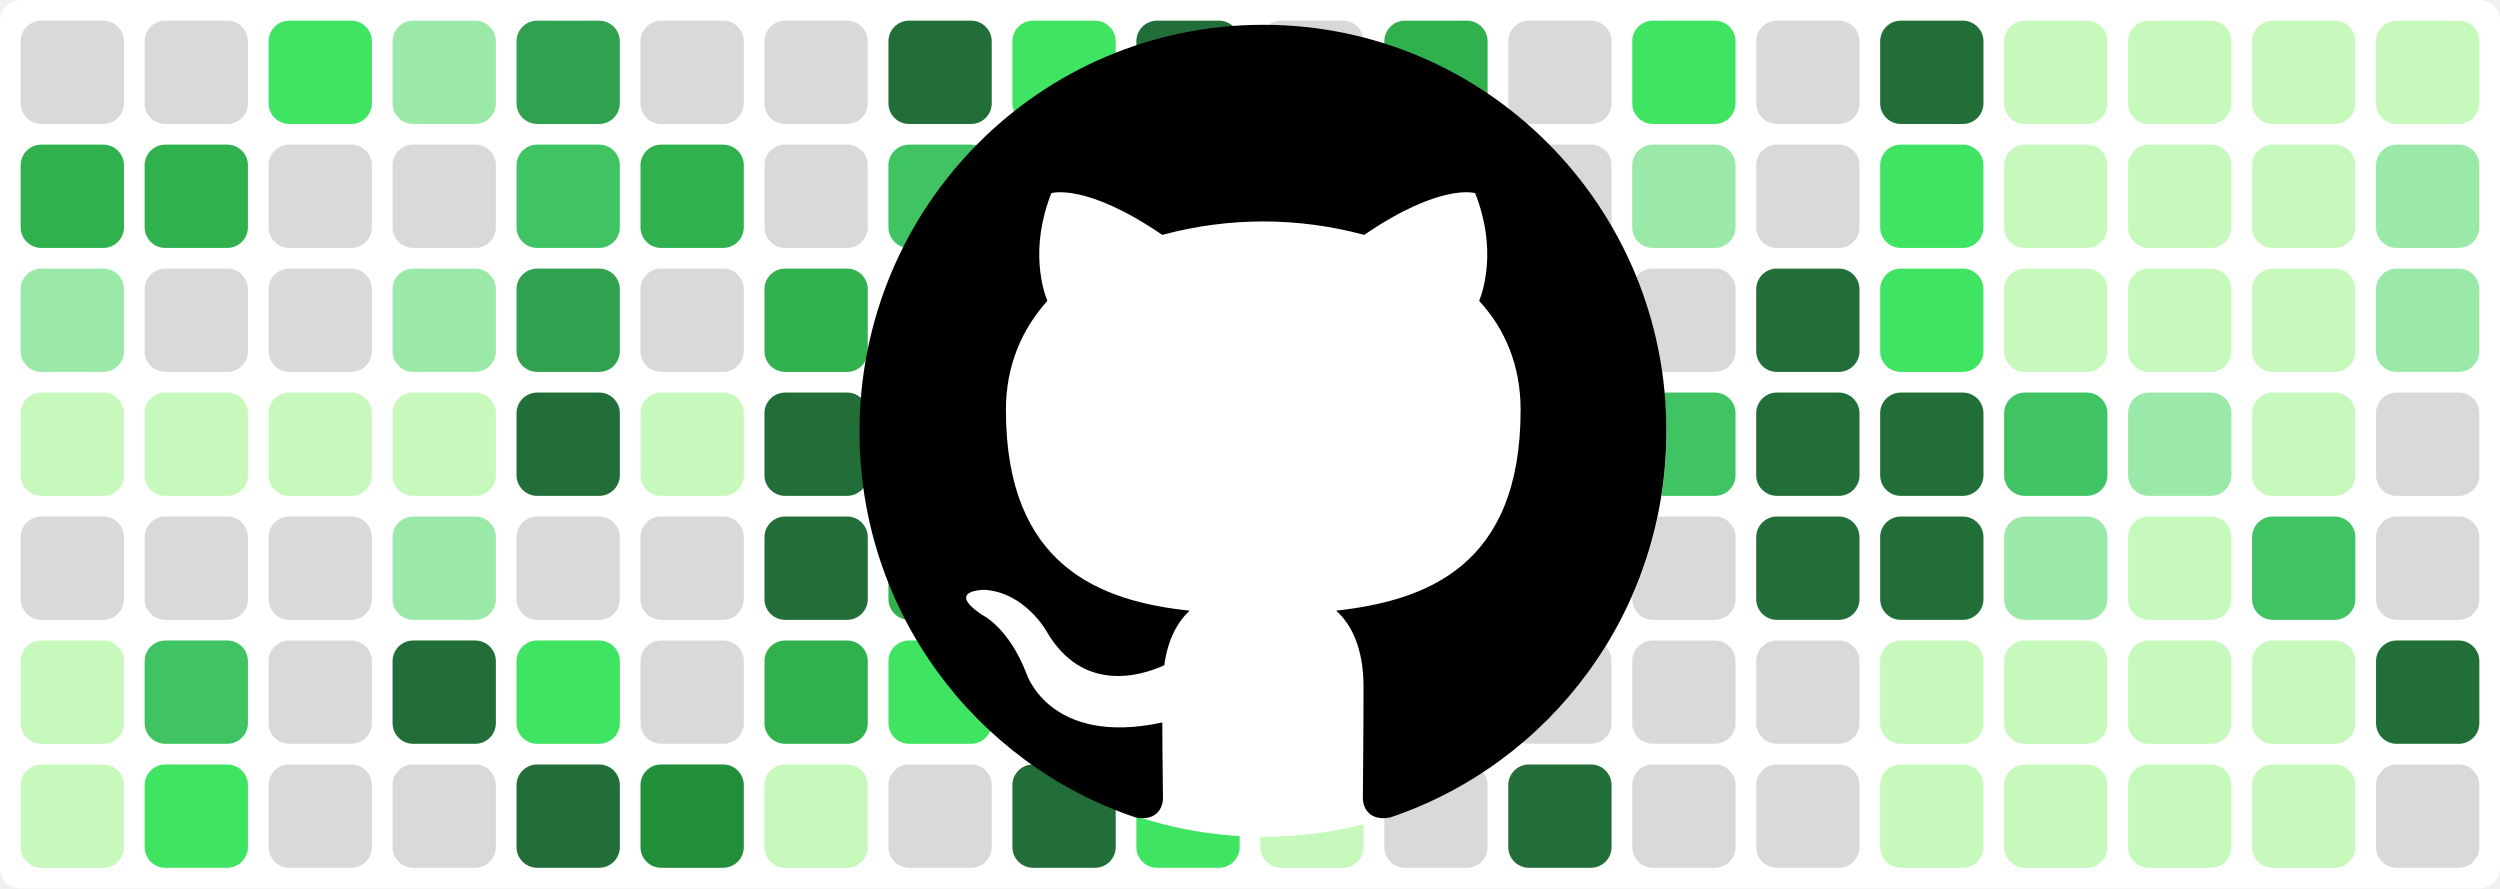
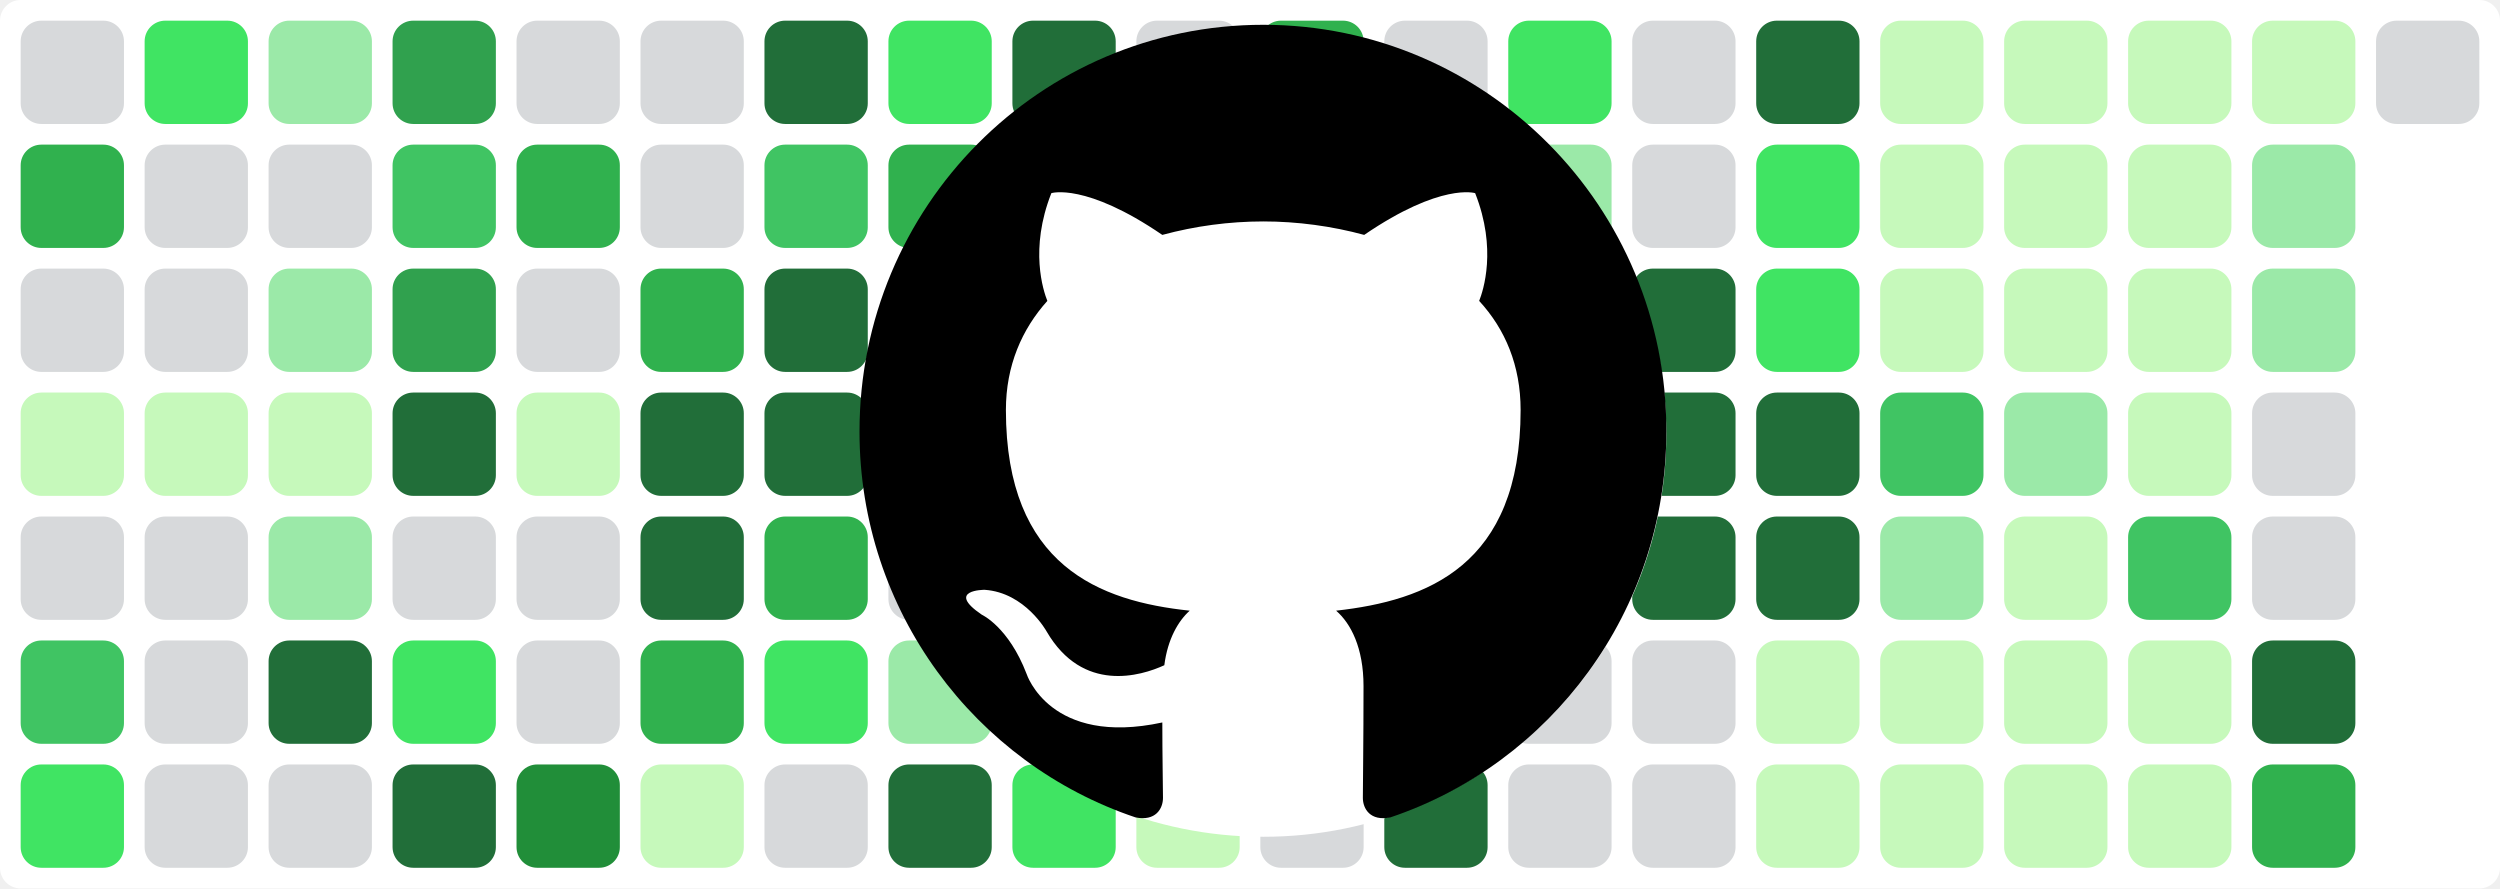
<svg xmlns="http://www.w3.org/2000/svg" baseProfile="tiny" height="100%" version="1.2" viewBox="0,0,242,86" width="100%">
  <defs />
  <rect fill="#ffffff" height="86" rx="2" ry="2" width="242" x="0" y="0" />
  <rect fill="#d7d9db" height="10" rx="2" ry="2" width="10" x="2" y="2" />
  <rect fill="#30b14e" height="10" rx="2" ry="2" width="10" x="2" y="14" />
-   <rect fill="#9be9a8" height="10" rx="2" ry="2" width="10" x="2" y="26" />
+   <rect fill="#d7d9db" height="10" rx="2" ry="2" width="10" x="2" y="26" />
  <rect fill="#c6f9bb" height="10" rx="2" ry="2" width="10" x="2" y="38" />
  <rect fill="#d7d9db" height="10" rx="2" ry="2" width="10" x="2" y="50" />
-   <rect fill="#c6f9bb" height="10" rx="2" ry="2" width="10" x="2" y="62" />
-   <rect fill="#c6f9bb" height="10" rx="2" ry="2" width="10" x="2" y="74" />
-   <rect fill="#d7d9db" height="10" rx="2" ry="2" width="10" x="14" y="2" />
-   <rect fill="#30b14e" height="10" rx="2" ry="2" width="10" x="14" y="14" />
+   <rect fill="#40c463" height="10" rx="2" ry="2" width="10" x="2" y="62" />
+   <rect fill="#40e463" height="10" rx="2" ry="2" width="10" x="2" y="74" />
+   <rect fill="#40e463" height="10" rx="2" ry="2" width="10" x="14" y="2" />
+   <rect fill="#d7d9db" height="10" rx="2" ry="2" width="10" x="14" y="14" />
  <rect fill="#d7d9db" height="10" rx="2" ry="2" width="10" x="14" y="26" />
  <rect fill="#c6f9bb" height="10" rx="2" ry="2" width="10" x="14" y="38" />
  <rect fill="#d7d9db" height="10" rx="2" ry="2" width="10" x="14" y="50" />
-   <rect fill="#40c463" height="10" rx="2" ry="2" width="10" x="14" y="62" />
-   <rect fill="#40e463" height="10" rx="2" ry="2" width="10" x="14" y="74" />
-   <rect fill="#40e463" height="10" rx="2" ry="2" width="10" x="26" y="2" />
+   <rect fill="#d7d9db" height="10" rx="2" ry="2" width="10" x="14" y="62" />
+   <rect fill="#d7d9db" height="10" rx="2" ry="2" width="10" x="14" y="74" />
+   <rect fill="#9be9a8" height="10" rx="2" ry="2" width="10" x="26" y="2" />
  <rect fill="#d7d9db" height="10" rx="2" ry="2" width="10" x="26" y="14" />
-   <rect fill="#d7d9db" height="10" rx="2" ry="2" width="10" x="26" y="26" />
+   <rect fill="#9be9a8" height="10" rx="2" ry="2" width="10" x="26" y="26" />
  <rect fill="#c6f9bb" height="10" rx="2" ry="2" width="10" x="26" y="38" />
-   <rect fill="#d7d9db" height="10" rx="2" ry="2" width="10" x="26" y="50" />
-   <rect fill="#d7d9db" height="10" rx="2" ry="2" width="10" x="26" y="62" />
+   <rect fill="#9be9a8" height="10" rx="2" ry="2" width="10" x="26" y="50" />
+   <rect fill="#216e39" height="10" rx="2" ry="2" width="10" x="26" y="62" />
  <rect fill="#d7d9db" height="10" rx="2" ry="2" width="10" x="26" y="74" />
-   <rect fill="#9be9a8" height="10" rx="2" ry="2" width="10" x="38" y="2" />
-   <rect fill="#d7d9db" height="10" rx="2" ry="2" width="10" x="38" y="14" />
-   <rect fill="#9be9a8" height="10" rx="2" ry="2" width="10" x="38" y="26" />
-   <rect fill="#c6f9bb" height="10" rx="2" ry="2" width="10" x="38" y="38" />
-   <rect fill="#9be9a8" height="10" rx="2" ry="2" width="10" x="38" y="50" />
-   <rect fill="#216e39" height="10" rx="2" ry="2" width="10" x="38" y="62" />
-   <rect fill="#d7d9db" height="10" rx="2" ry="2" width="10" x="38" y="74" />
-   <rect fill="#30a14e" height="10" rx="2" ry="2" width="10" x="50" y="2" />
-   <rect fill="#40c463" height="10" rx="2" ry="2" width="10" x="50" y="14" />
-   <rect fill="#30a14e" height="10" rx="2" ry="2" width="10" x="50" y="26" />
-   <rect fill="#216e39" height="10" rx="2" ry="2" width="10" x="50" y="38" />
+   <rect fill="#30a14e" height="10" rx="2" ry="2" width="10" x="38" y="2" />
+   <rect fill="#40c463" height="10" rx="2" ry="2" width="10" x="38" y="14" />
+   <rect fill="#30a14e" height="10" rx="2" ry="2" width="10" x="38" y="26" />
+   <rect fill="#216e39" height="10" rx="2" ry="2" width="10" x="38" y="38" />
+   <rect fill="#d7d9db" height="10" rx="2" ry="2" width="10" x="38" y="50" />
+   <rect fill="#40e463" height="10" rx="2" ry="2" width="10" x="38" y="62" />
+   <rect fill="#216e39" height="10" rx="2" ry="2" width="10" x="38" y="74" />
+   <rect fill="#d7d9db" height="10" rx="2" ry="2" width="10" x="50" y="2" />
+   <rect fill="#30b14e" height="10" rx="2" ry="2" width="10" x="50" y="14" />
+   <rect fill="#d7d9db" height="10" rx="2" ry="2" width="10" x="50" y="26" />
+   <rect fill="#c6f9bb" height="10" rx="2" ry="2" width="10" x="50" y="38" />
  <rect fill="#d7d9db" height="10" rx="2" ry="2" width="10" x="50" y="50" />
-   <rect fill="#40e463" height="10" rx="2" ry="2" width="10" x="50" y="62" />
-   <rect fill="#216e39" height="10" rx="2" ry="2" width="10" x="50" y="74" />
+   <rect fill="#d7d9db" height="10" rx="2" ry="2" width="10" x="50" y="62" />
+   <rect fill="#218e39" height="10" rx="2" ry="2" width="10" x="50" y="74" />
  <rect fill="#d7d9db" height="10" rx="2" ry="2" width="10" x="62" y="2" />
-   <rect fill="#30b14e" height="10" rx="2" ry="2" width="10" x="62" y="14" />
-   <rect fill="#d7d9db" height="10" rx="2" ry="2" width="10" x="62" y="26" />
-   <rect fill="#c6f9bb" height="10" rx="2" ry="2" width="10" x="62" y="38" />
-   <rect fill="#d7d9db" height="10" rx="2" ry="2" width="10" x="62" y="50" />
-   <rect fill="#d7d9db" height="10" rx="2" ry="2" width="10" x="62" y="62" />
-   <rect fill="#218e39" height="10" rx="2" ry="2" width="10" x="62" y="74" />
-   <rect fill="#d7d9db" height="10" rx="2" ry="2" width="10" x="74" y="2" />
-   <rect fill="#d7d9db" height="10" rx="2" ry="2" width="10" x="74" y="14" />
-   <rect fill="#30b14e" height="10" rx="2" ry="2" width="10" x="74" y="26" />
+   <rect fill="#d7d9db" height="10" rx="2" ry="2" width="10" x="62" y="14" />
+   <rect fill="#30b14e" height="10" rx="2" ry="2" width="10" x="62" y="26" />
+   <rect fill="#216e39" height="10" rx="2" ry="2" width="10" x="62" y="38" />
+   <rect fill="#216e39" height="10" rx="2" ry="2" width="10" x="62" y="50" />
+   <rect fill="#30b14e" height="10" rx="2" ry="2" width="10" x="62" y="62" />
+   <rect fill="#c6f9bb" height="10" rx="2" ry="2" width="10" x="62" y="74" />
+   <rect fill="#216e39" height="10" rx="2" ry="2" width="10" x="74" y="2" />
+   <rect fill="#40c463" height="10" rx="2" ry="2" width="10" x="74" y="14" />
+   <rect fill="#216e39" height="10" rx="2" ry="2" width="10" x="74" y="26" />
  <rect fill="#216e39" height="10" rx="2" ry="2" width="10" x="74" y="38" />
-   <rect fill="#216e39" height="10" rx="2" ry="2" width="10" x="74" y="50" />
-   <rect fill="#30b14e" height="10" rx="2" ry="2" width="10" x="74" y="62" />
-   <rect fill="#c6f9bb" height="10" rx="2" ry="2" width="10" x="74" y="74" />
-   <rect fill="#216e39" height="10" rx="2" ry="2" width="10" x="86" y="2" />
-   <rect fill="#40c463" height="10" rx="2" ry="2" width="10" x="86" y="14" />
-   <rect fill="#216e39" height="10" rx="2" ry="2" width="10" x="86" y="26" />
-   <rect fill="#216e39" height="10" rx="2" ry="2" width="10" x="86" y="38" />
-   <rect fill="#30b14e" height="10" rx="2" ry="2" width="10" x="86" y="50" />
-   <rect fill="#40e463" height="10" rx="2" ry="2" width="10" x="86" y="62" />
-   <rect fill="#d7d9db" height="10" rx="2" ry="2" width="10" x="86" y="74" />
-   <rect fill="#40e463" height="10" rx="2" ry="2" width="10" x="98" y="2" />
-   <rect fill="#30b14e" height="10" rx="2" ry="2" width="10" x="98" y="14" />
-   <rect fill="#d7d9db" height="10" rx="2" ry="2" width="10" x="98" y="26" />
-   <rect fill="#d7d9db" height="10" rx="2" ry="2" width="10" x="98" y="38" />
-   <rect fill="#d7d9db" height="10" rx="2" ry="2" width="10" x="98" y="50" />
-   <rect fill="#9be9a8" height="10" rx="2" ry="2" width="10" x="98" y="62" />
-   <rect fill="#216e39" height="10" rx="2" ry="2" width="10" x="98" y="74" />
-   <rect fill="#216e39" height="10" rx="2" ry="2" width="10" x="110" y="2" />
-   <rect fill="#c6f9bb" height="10" rx="2" ry="2" width="10" x="110" y="14" />
-   <rect fill="#218e39" height="10" rx="2" ry="2" width="10" x="110" y="26" />
-   <rect fill="#218e39" height="10" rx="2" ry="2" width="10" x="110" y="38" />
-   <rect fill="#216e39" height="10" rx="2" ry="2" width="10" x="110" y="50" />
-   <rect fill="#218e39" height="10" rx="2" ry="2" width="10" x="110" y="62" />
-   <rect fill="#40e463" height="10" rx="2" ry="2" width="10" x="110" y="74" />
-   <rect fill="#d7d9db" height="10" rx="2" ry="2" width="10" x="122" y="2" />
-   <rect fill="#d7d9db" height="10" rx="2" ry="2" width="10" x="122" y="14" />
-   <rect fill="#40e463" height="10" rx="2" ry="2" width="10" x="122" y="26" />
-   <rect fill="#30a14e" height="10" rx="2" ry="2" width="10" x="122" y="38" />
-   <rect fill="#d7d9db" height="10" rx="2" ry="2" width="10" x="122" y="50" />
+   <rect fill="#30b14e" height="10" rx="2" ry="2" width="10" x="74" y="50" />
+   <rect fill="#40e463" height="10" rx="2" ry="2" width="10" x="74" y="62" />
+   <rect fill="#d7d9db" height="10" rx="2" ry="2" width="10" x="74" y="74" />
+   <rect fill="#40e463" height="10" rx="2" ry="2" width="10" x="86" y="2" />
+   <rect fill="#30b14e" height="10" rx="2" ry="2" width="10" x="86" y="14" />
+   <rect fill="#d7d9db" height="10" rx="2" ry="2" width="10" x="86" y="26" />
+   <rect fill="#d7d9db" height="10" rx="2" ry="2" width="10" x="86" y="38" />
+   <rect fill="#d7d9db" height="10" rx="2" ry="2" width="10" x="86" y="50" />
+   <rect fill="#9be9a8" height="10" rx="2" ry="2" width="10" x="86" y="62" />
+   <rect fill="#216e39" height="10" rx="2" ry="2" width="10" x="86" y="74" />
+   <rect fill="#216e39" height="10" rx="2" ry="2" width="10" x="98" y="2" />
+   <rect fill="#c6f9bb" height="10" rx="2" ry="2" width="10" x="98" y="14" />
+   <rect fill="#218e39" height="10" rx="2" ry="2" width="10" x="98" y="26" />
+   <rect fill="#218e39" height="10" rx="2" ry="2" width="10" x="98" y="38" />
+   <rect fill="#216e39" height="10" rx="2" ry="2" width="10" x="98" y="50" />
+   <rect fill="#218e39" height="10" rx="2" ry="2" width="10" x="98" y="62" />
+   <rect fill="#40e463" height="10" rx="2" ry="2" width="10" x="98" y="74" />
+   <rect fill="#d7d9db" height="10" rx="2" ry="2" width="10" x="110" y="2" />
+   <rect fill="#d7d9db" height="10" rx="2" ry="2" width="10" x="110" y="14" />
+   <rect fill="#40e463" height="10" rx="2" ry="2" width="10" x="110" y="26" />
+   <rect fill="#30a14e" height="10" rx="2" ry="2" width="10" x="110" y="38" />
+   <rect fill="#d7d9db" height="10" rx="2" ry="2" width="10" x="110" y="50" />
+   <rect fill="#d7d9db" height="10" rx="2" ry="2" width="10" x="110" y="62" />
+   <rect fill="#c6f9bb" height="10" rx="2" ry="2" width="10" x="110" y="74" />
+   <rect fill="#30b14e" height="10" rx="2" ry="2" width="10" x="122" y="2" />
+   <rect fill="#40e463" height="10" rx="2" ry="2" width="10" x="122" y="14" />
+   <rect fill="#d7d9db" height="10" rx="2" ry="2" width="10" x="122" y="26" />
+   <rect fill="#40e463" height="10" rx="2" ry="2" width="10" x="122" y="38" />
+   <rect fill="#9be9a8" height="10" rx="2" ry="2" width="10" x="122" y="50" />
  <rect fill="#d7d9db" height="10" rx="2" ry="2" width="10" x="122" y="62" />
-   <rect fill="#c6f9bb" height="10" rx="2" ry="2" width="10" x="122" y="74" />
-   <rect fill="#30b14e" height="10" rx="2" ry="2" width="10" x="134" y="2" />
-   <rect fill="#40e463" height="10" rx="2" ry="2" width="10" x="134" y="14" />
-   <rect fill="#d7d9db" height="10" rx="2" ry="2" width="10" x="134" y="26" />
-   <rect fill="#40e463" height="10" rx="2" ry="2" width="10" x="134" y="38" />
-   <rect fill="#9be9a8" height="10" rx="2" ry="2" width="10" x="134" y="50" />
+   <rect fill="#d7d9db" height="10" rx="2" ry="2" width="10" x="122" y="74" />
+   <rect fill="#d7d9db" height="10" rx="2" ry="2" width="10" x="134" y="2" />
+   <rect fill="#d7d9db" height="10" rx="2" ry="2" width="10" x="134" y="14" />
+   <rect fill="#c6f9bb" height="10" rx="2" ry="2" width="10" x="134" y="26" />
+   <rect fill="#216e39" height="10" rx="2" ry="2" width="10" x="134" y="38" />
+   <rect fill="#40e463" height="10" rx="2" ry="2" width="10" x="134" y="50" />
  <rect fill="#d7d9db" height="10" rx="2" ry="2" width="10" x="134" y="62" />
-   <rect fill="#d7d9db" height="10" rx="2" ry="2" width="10" x="134" y="74" />
-   <rect fill="#d7d9db" height="10" rx="2" ry="2" width="10" x="146" y="2" />
-   <rect fill="#d7d9db" height="10" rx="2" ry="2" width="10" x="146" y="14" />
-   <rect fill="#c6f9bb" height="10" rx="2" ry="2" width="10" x="146" y="26" />
-   <rect fill="#216e39" height="10" rx="2" ry="2" width="10" x="146" y="38" />
-   <rect fill="#40e463" height="10" rx="2" ry="2" width="10" x="146" y="50" />
+   <rect fill="#216e39" height="10" rx="2" ry="2" width="10" x="134" y="74" />
+   <rect fill="#40e463" height="10" rx="2" ry="2" width="10" x="146" y="2" />
+   <rect fill="#9be9a8" height="10" rx="2" ry="2" width="10" x="146" y="14" />
+   <rect fill="#d7d9db" height="10" rx="2" ry="2" width="10" x="146" y="26" />
+   <rect fill="#40c463" height="10" rx="2" ry="2" width="10" x="146" y="38" />
+   <rect fill="#d7d9db" height="10" rx="2" ry="2" width="10" x="146" y="50" />
  <rect fill="#d7d9db" height="10" rx="2" ry="2" width="10" x="146" y="62" />
-   <rect fill="#216e39" height="10" rx="2" ry="2" width="10" x="146" y="74" />
-   <rect fill="#40e463" height="10" rx="2" ry="2" width="10" x="158" y="2" />
-   <rect fill="#9be9a8" height="10" rx="2" ry="2" width="10" x="158" y="14" />
-   <rect fill="#d7d9db" height="10" rx="2" ry="2" width="10" x="158" y="26" />
-   <rect fill="#40c463" height="10" rx="2" ry="2" width="10" x="158" y="38" />
-   <rect fill="#d7d9db" height="10" rx="2" ry="2" width="10" x="158" y="50" />
+   <rect fill="#d7d9db" height="10" rx="2" ry="2" width="10" x="146" y="74" />
+   <rect fill="#d7d9db" height="10" rx="2" ry="2" width="10" x="158" y="2" />
+   <rect fill="#d7d9db" height="10" rx="2" ry="2" width="10" x="158" y="14" />
+   <rect fill="#216e39" height="10" rx="2" ry="2" width="10" x="158" y="26" />
+   <rect fill="#216e39" height="10" rx="2" ry="2" width="10" x="158" y="38" />
+   <rect fill="#216e39" height="10" rx="2" ry="2" width="10" x="158" y="50" />
  <rect fill="#d7d9db" height="10" rx="2" ry="2" width="10" x="158" y="62" />
  <rect fill="#d7d9db" height="10" rx="2" ry="2" width="10" x="158" y="74" />
-   <rect fill="#d7d9db" height="10" rx="2" ry="2" width="10" x="170" y="2" />
-   <rect fill="#d7d9db" height="10" rx="2" ry="2" width="10" x="170" y="14" />
-   <rect fill="#216e39" height="10" rx="2" ry="2" width="10" x="170" y="26" />
+   <rect fill="#216e39" height="10" rx="2" ry="2" width="10" x="170" y="2" />
+   <rect fill="#40e463" height="10" rx="2" ry="2" width="10" x="170" y="14" />
+   <rect fill="#40e463" height="10" rx="2" ry="2" width="10" x="170" y="26" />
  <rect fill="#216e39" height="10" rx="2" ry="2" width="10" x="170" y="38" />
  <rect fill="#216e39" height="10" rx="2" ry="2" width="10" x="170" y="50" />
-   <rect fill="#d7d9db" height="10" rx="2" ry="2" width="10" x="170" y="62" />
-   <rect fill="#d7d9db" height="10" rx="2" ry="2" width="10" x="170" y="74" />
-   <rect fill="#216e39" height="10" rx="2" ry="2" width="10" x="182" y="2" />
-   <rect fill="#40e463" height="10" rx="2" ry="2" width="10" x="182" y="14" />
-   <rect fill="#40e463" height="10" rx="2" ry="2" width="10" x="182" y="26" />
-   <rect fill="#216e39" height="10" rx="2" ry="2" width="10" x="182" y="38" />
-   <rect fill="#216e39" height="10" rx="2" ry="2" width="10" x="182" y="50" />
+   <rect fill="#c6f9bb" height="10" rx="2" ry="2" width="10" x="170" y="62" />
+   <rect fill="#c6f9bb" height="10" rx="2" ry="2" width="10" x="170" y="74" />
+   <rect fill="#c6f9bb" height="10" rx="2" ry="2" width="10" x="182" y="2" />
+   <rect fill="#c6f9bb" height="10" rx="2" ry="2" width="10" x="182" y="14" />
+   <rect fill="#c6f9bb" height="10" rx="2" ry="2" width="10" x="182" y="26" />
+   <rect fill="#40c463" height="10" rx="2" ry="2" width="10" x="182" y="38" />
+   <rect fill="#9be9a8" height="10" rx="2" ry="2" width="10" x="182" y="50" />
  <rect fill="#c6f9bb" height="10" rx="2" ry="2" width="10" x="182" y="62" />
  <rect fill="#c6f9bb" height="10" rx="2" ry="2" width="10" x="182" y="74" />
  <rect fill="#c6f9bb" height="10" rx="2" ry="2" width="10" x="194" y="2" />
  <rect fill="#c6f9bb" height="10" rx="2" ry="2" width="10" x="194" y="14" />
  <rect fill="#c6f9bb" height="10" rx="2" ry="2" width="10" x="194" y="26" />
-   <rect fill="#40c463" height="10" rx="2" ry="2" width="10" x="194" y="38" />
-   <rect fill="#9be9a8" height="10" rx="2" ry="2" width="10" x="194" y="50" />
+   <rect fill="#9be9a8" height="10" rx="2" ry="2" width="10" x="194" y="38" />
+   <rect fill="#c6f9bb" height="10" rx="2" ry="2" width="10" x="194" y="50" />
  <rect fill="#c6f9bb" height="10" rx="2" ry="2" width="10" x="194" y="62" />
  <rect fill="#c6f9bb" height="10" rx="2" ry="2" width="10" x="194" y="74" />
  <rect fill="#c6f9bb" height="10" rx="2" ry="2" width="10" x="206" y="2" />
  <rect fill="#c6f9bb" height="10" rx="2" ry="2" width="10" x="206" y="14" />
  <rect fill="#c6f9bb" height="10" rx="2" ry="2" width="10" x="206" y="26" />
-   <rect fill="#9be9a8" height="10" rx="2" ry="2" width="10" x="206" y="38" />
-   <rect fill="#c6f9bb" height="10" rx="2" ry="2" width="10" x="206" y="50" />
+   <rect fill="#c6f9bb" height="10" rx="2" ry="2" width="10" x="206" y="38" />
+   <rect fill="#40c463" height="10" rx="2" ry="2" width="10" x="206" y="50" />
  <rect fill="#c6f9bb" height="10" rx="2" ry="2" width="10" x="206" y="62" />
  <rect fill="#c6f9bb" height="10" rx="2" ry="2" width="10" x="206" y="74" />
  <rect fill="#c6f9bb" height="10" rx="2" ry="2" width="10" x="218" y="2" />
-   <rect fill="#c6f9bb" height="10" rx="2" ry="2" width="10" x="218" y="14" />
-   <rect fill="#c6f9bb" height="10" rx="2" ry="2" width="10" x="218" y="26" />
-   <rect fill="#c6f9bb" height="10" rx="2" ry="2" width="10" x="218" y="38" />
-   <rect fill="#40c463" height="10" rx="2" ry="2" width="10" x="218" y="50" />
-   <rect fill="#c6f9bb" height="10" rx="2" ry="2" width="10" x="218" y="62" />
-   <rect fill="#c6f9bb" height="10" rx="2" ry="2" width="10" x="218" y="74" />
-   <rect fill="#c6f9bb" height="10" rx="2" ry="2" width="10" x="230" y="2" />
-   <rect fill="#9be9a8" height="10" rx="2" ry="2" width="10" x="230" y="14" />
-   <rect fill="#9be9a8" height="10" rx="2" ry="2" width="10" x="230" y="26" />
-   <rect fill="#d7d9db" height="10" rx="2" ry="2" width="10" x="230" y="38" />
-   <rect fill="#d7d9db" height="10" rx="2" ry="2" width="10" x="230" y="50" />
-   <rect fill="#216e39" height="10" rx="2" ry="2" width="10" x="230" y="62" />
-   <rect fill="#d7d9db" height="10" rx="2" ry="2" width="10" x="230" y="74" />
+   <rect fill="#9be9a8" height="10" rx="2" ry="2" width="10" x="218" y="14" />
+   <rect fill="#9be9a8" height="10" rx="2" ry="2" width="10" x="218" y="26" />
+   <rect fill="#d7d9db" height="10" rx="2" ry="2" width="10" x="218" y="38" />
+   <rect fill="#d7d9db" height="10" rx="2" ry="2" width="10" x="218" y="50" />
+   <rect fill="#216e39" height="10" rx="2" ry="2" width="10" x="218" y="62" />
+   <rect fill="#30b14e" height="10" rx="2" ry="2" width="10" x="218" y="74" />
+   <rect fill="#d7d9db" height="10" rx="2" ry="2" width="10" x="230" y="2" />
  <circle cx="122.3" cy="42" fill="#ffffff" r="39" />
  <path fill-rule="evenodd" clip-rule="evenodd" transform="scale(0.8, 0.8) translate(104, 3)" d="M48.854 0C21.839 0 0 22 0 49.217c0 21.756 13.993 40.172 33.405 46.69 2.427.49 3.316-1.059 3.316-2.362 0-1.141-.08-5.052-.08-9.127-13.59 2.934-16.42-5.867-16.42-5.867-2.184-5.704-5.42-7.17-5.42-7.17-4.448-3.015.324-3.015.324-3.015 4.934.326 7.523 5.052 7.523 5.052 4.367 7.496 11.404 5.378 14.235 4.074.404-3.178 1.699-5.378 3.074-6.6-10.839-1.141-22.243-5.378-22.243-24.283 0-5.378 1.94-9.778 5.014-13.2-.485-1.222-2.184-6.275.486-13.038 0 0 4.125-1.304 13.426 5.052a46.97 46.97 0 0 1 12.214-1.63c4.125 0 8.33.571 12.213 1.63 9.302-6.356 13.427-5.052 13.427-5.052 2.67 6.763.97 11.816.485 13.038 3.155 3.422 5.015 7.822 5.015 13.2 0 18.905-11.404 23.06-22.324 24.283 1.78 1.548 3.316 4.481 3.316 9.126 0 6.6-.08 11.897-.08 13.526 0 1.304.89 2.853 3.316 2.364 19.412-6.52 33.405-24.935 33.405-46.691C97.707 22 75.788 0 48.854 0z" fill="#000000" />
</svg>
